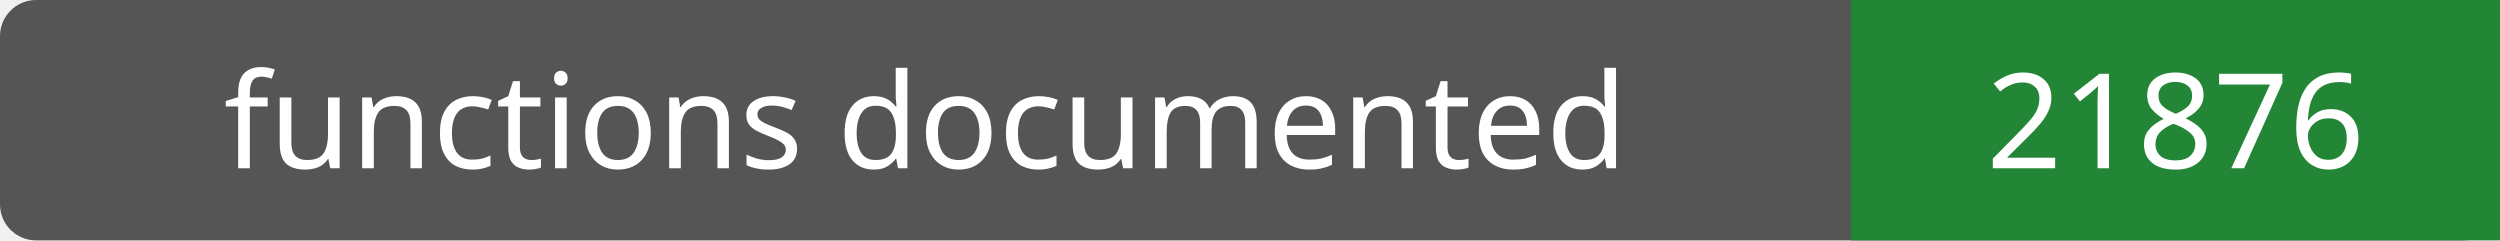
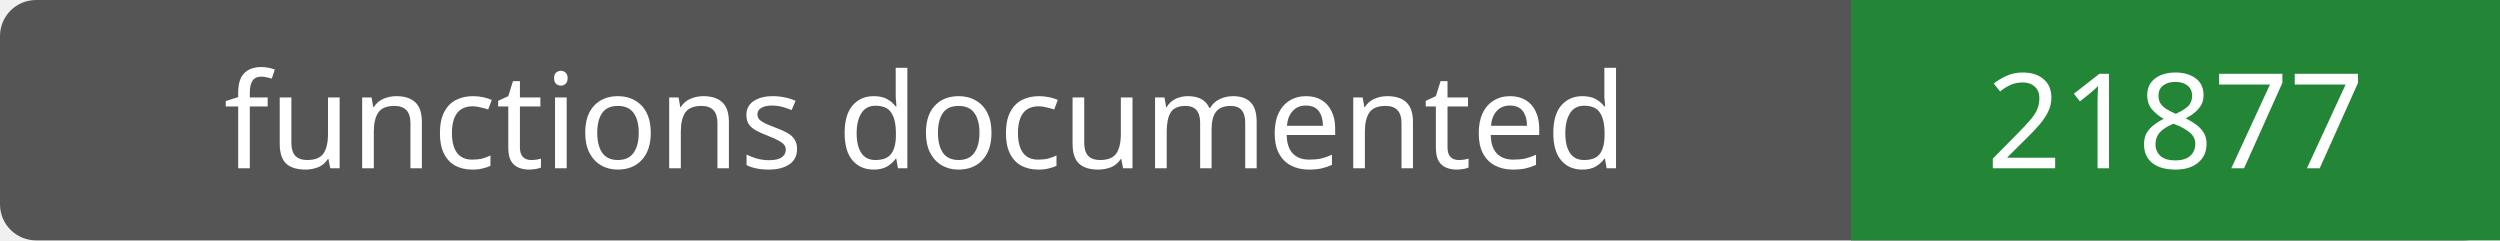
- <svg xmlns="http://www.w3.org/2000/svg" width="208" height="20" role="img" aria-label="functions documented: 21876">
+ <svg xmlns="http://www.w3.org/2000/svg" width="208" height="20" role="img" aria-label="functions documented: 21877">
  <rect width="208" height="20" rx="3" fill="#555" />
  <path fill="#238636" d="M154 0h54v20H154z" />
  <g fill="#fff" text-anchor="middle" font-family="Verdana,sans-serif" font-size="11">
    <text x="77.0" y="14">functions documented</text>
-     <text x="181.0" y="14">21876</text>
+     <text x="181.0" y="14">21877</text>
  </g>
</svg>
